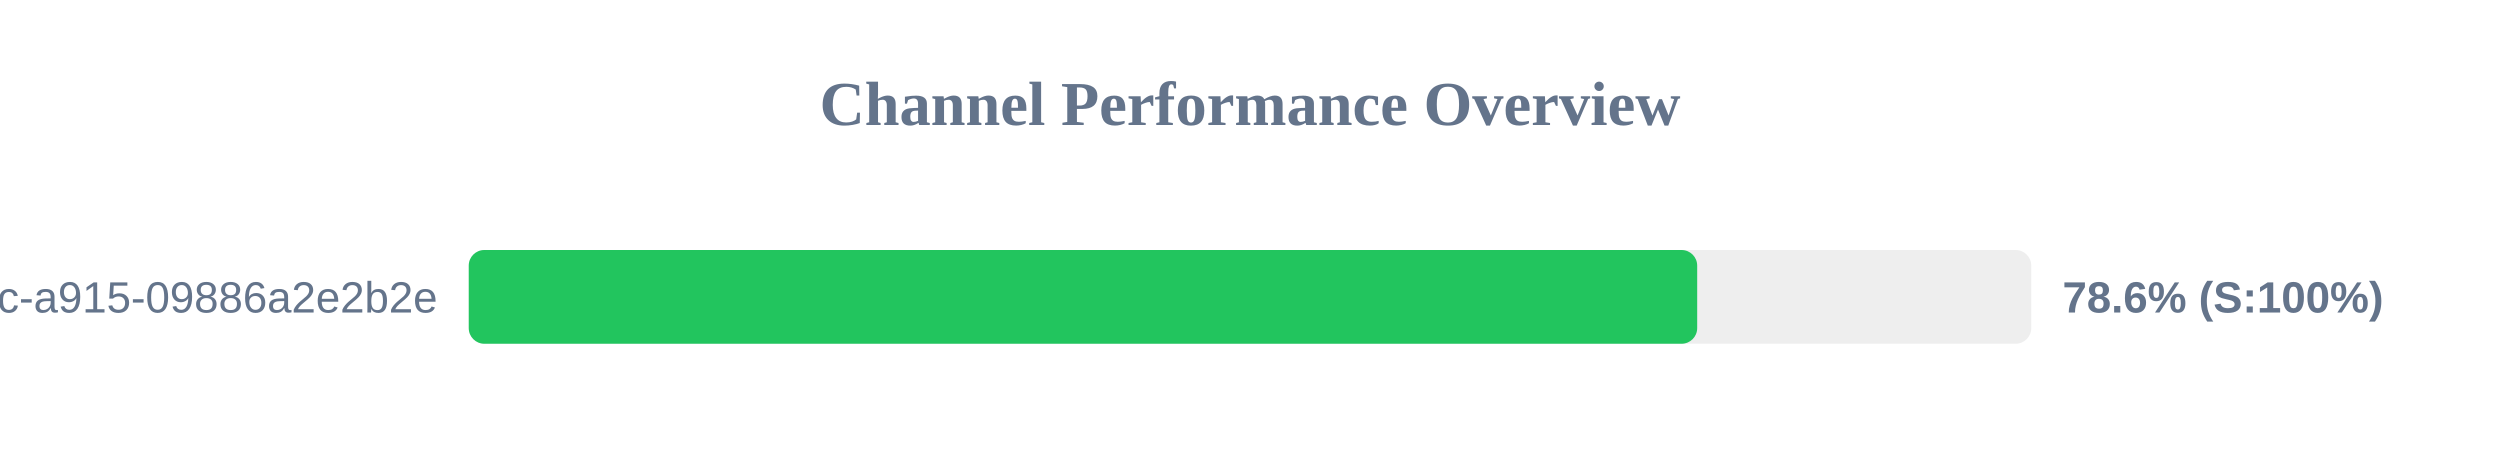
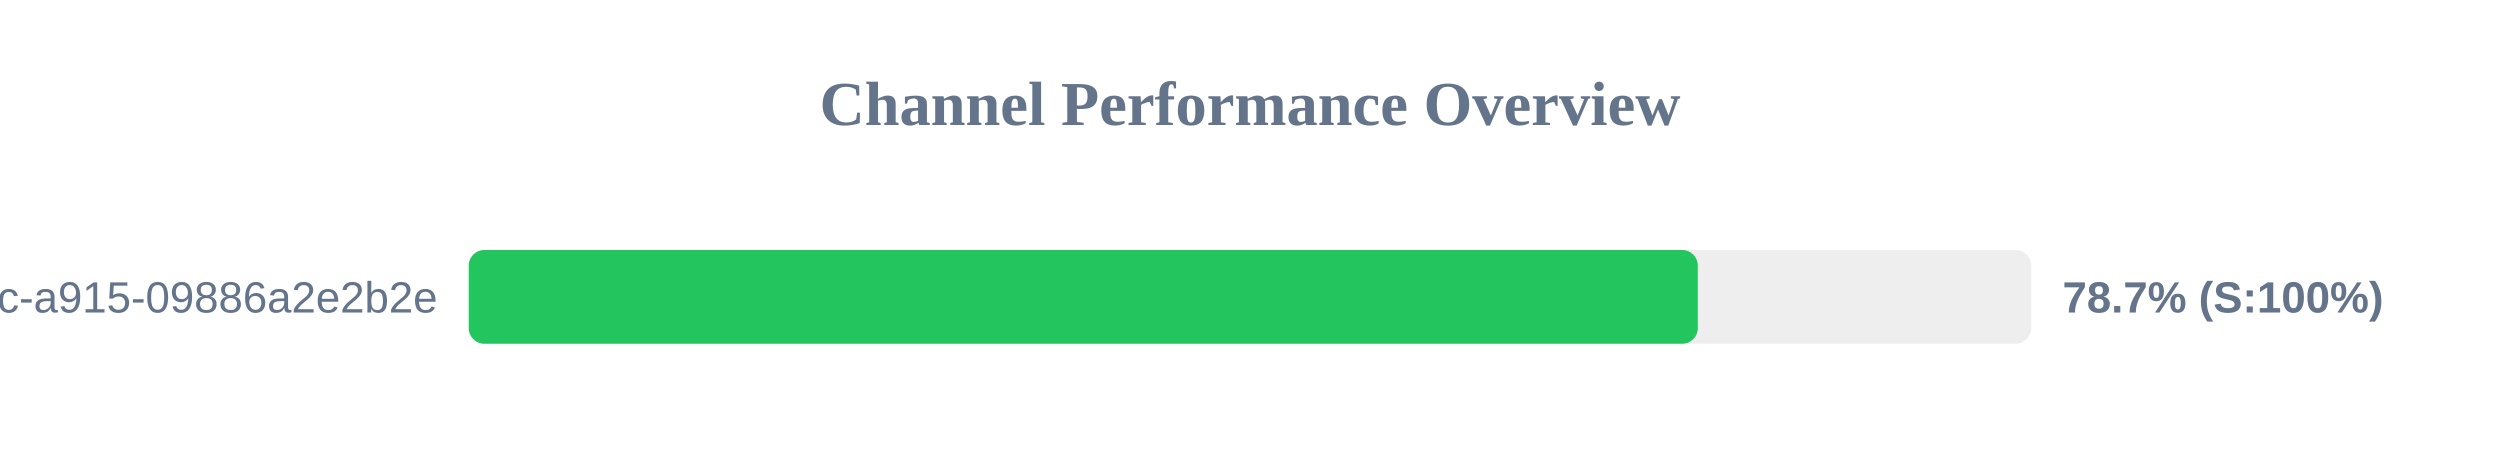
<svg xmlns="http://www.w3.org/2000/svg" width="800" height="150" version="1.1">
  <style>
        .row { font: 14px Arial; fill: #64748b; }
        .score { font: bold 14px Arial; fill: #64748b; }
    </style>
  <text x="400" y="40" text-anchor="middle" font-size="20px" font-weight="bold" fill="#64748b">Channel Performance Overview</text>
  <rect x="150" y="80" width="500" height="30" fill="#eee" rx="5" />
-   <rect x="150" y="80" width="393.1" height="30" fill="#22c55e" rx="5" />
+   <rect x="150" y="80" width="393.3" height="30" fill="#22c55e" rx="5" />
  <text x="140" y="100" text-anchor="end" class="row">?uuid=52816135-d3bc-46bc-a915-09886a2e2b2e</text>
-   <text x="660" y="100" text-anchor="start" class="score">78.6% (S:100%)</text>
+   <text x="660" y="100" text-anchor="start" class="score">78.7% (S:100%)</text>
</svg>
